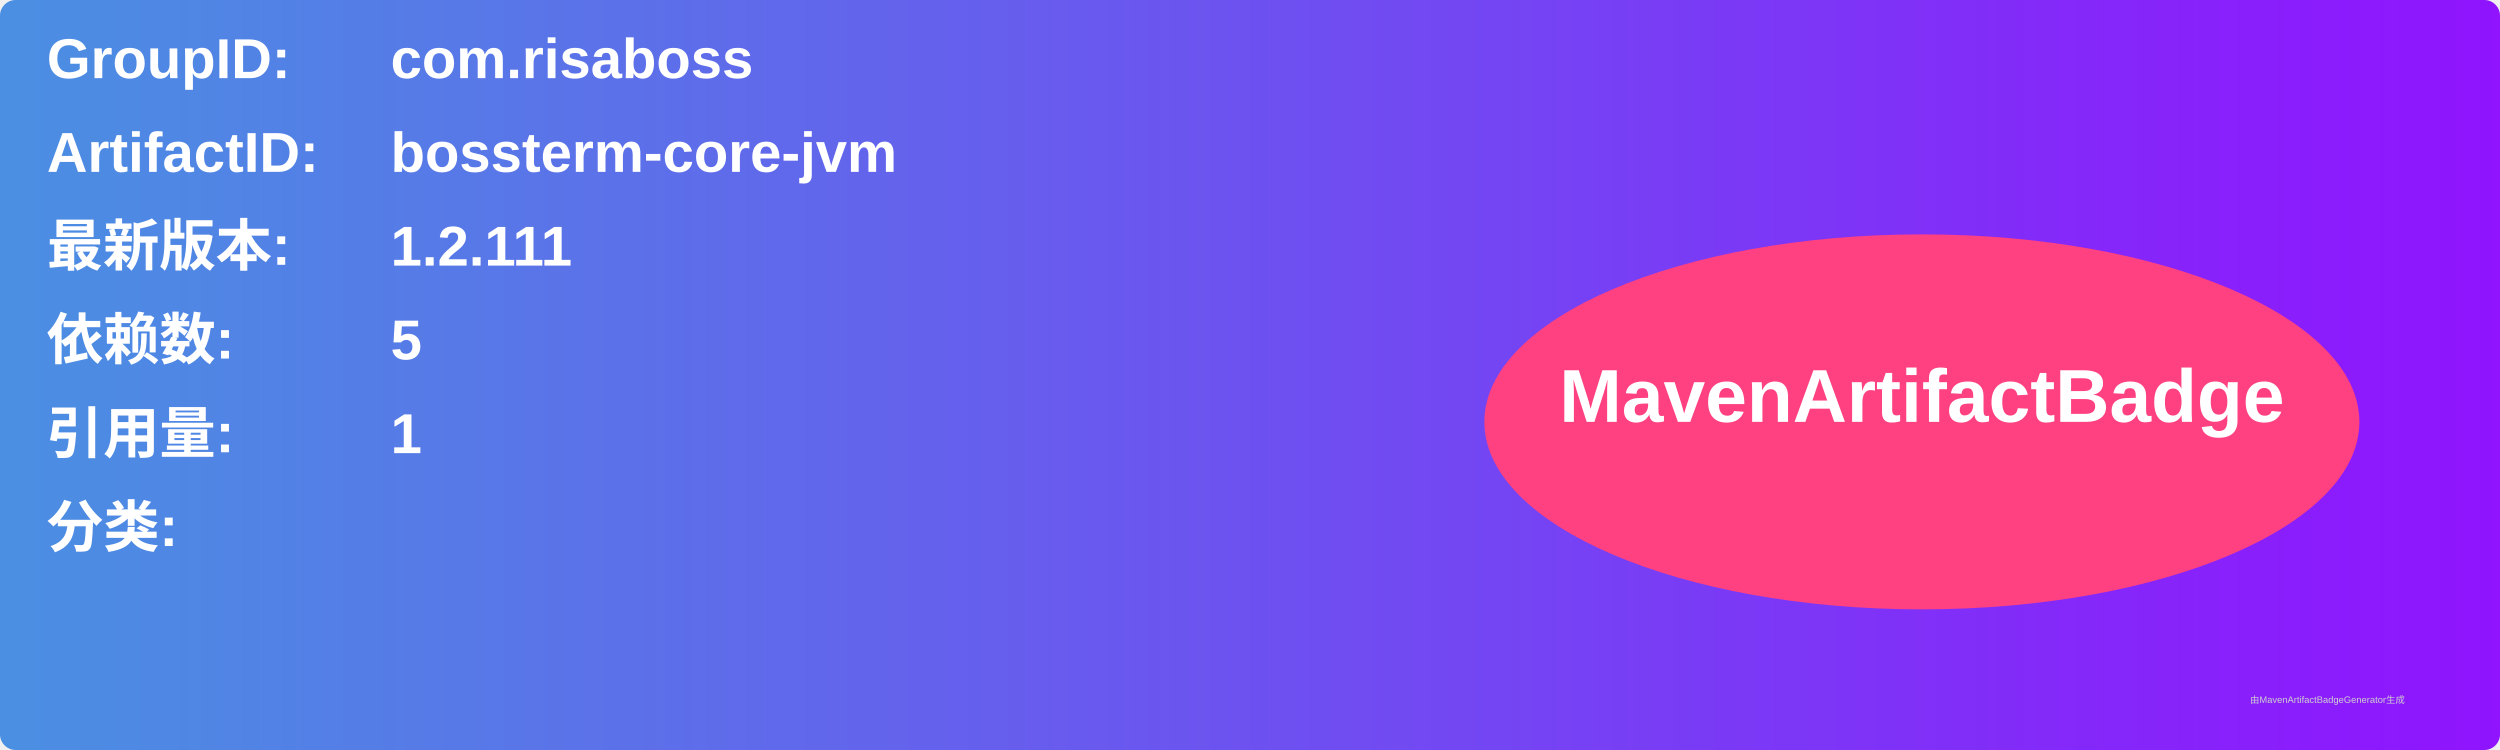
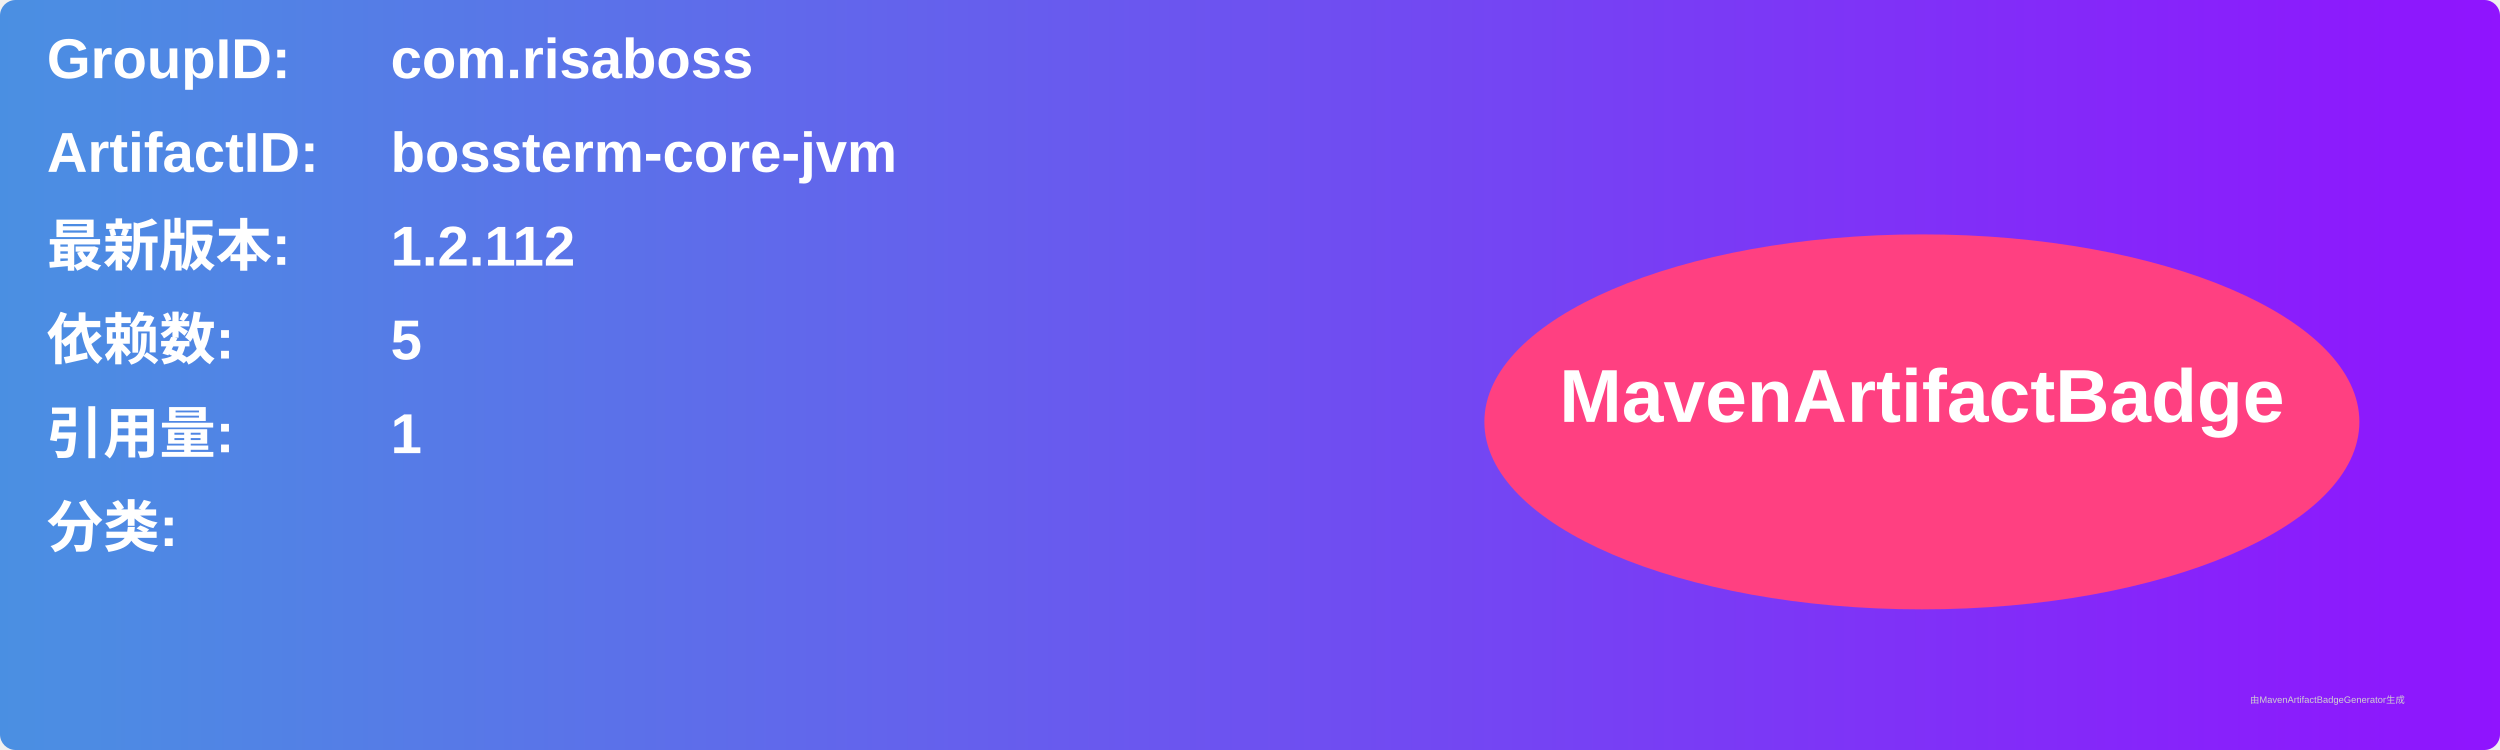
<svg xmlns="http://www.w3.org/2000/svg" width="800" height="240" viewBox="0 0 800 240">
  <linearGradient id="grad" x1="0%" y1="0%" x2="100%" y2="0%">
    <stop offset="0%" stop-color="#4a90e2" />
    <stop offset="100%" stop-color="#9013fe" />
  </linearGradient>
  <rect width="100%" height="100%" rx="5" ry="5" fill="url(#grad)" />
  <g transform="translate(15, 15)">
    <text x="0" y="10" font-family="Arial" font-size="18" fill="white" font-weight="bold" width="260">GroupID:</text>
    <text x="110" y="10" font-family="Arial" font-size="18" fill="white" font-weight="bold" width="460">com.risaboss</text>
    <text x="0" y="40" font-family="Arial" font-size="18" fill="white" font-weight="bold" width="260">ArtifactID:</text>
    <text x="110" y="40" font-family="Arial" font-size="18" fill="white" font-weight="bold" width="460">bossterm-core-jvm</text>
    <text x="0" y="70" font-family="Arial" font-size="18" fill="white" font-weight="bold">最新版本:</text>
    <text x="110" y="70" font-family="Arial" font-size="18" fill="white" font-weight="bold">
-       <tspan font-weight="bold">1.2.111</tspan>
+       <tspan font-weight="bold">1.2.112</tspan>
    </text>
    <text x="0" y="100" font-family="Arial" font-size="18" fill="white" font-weight="bold">依赖数: </text>
    <text x="110" y="100" font-family="Arial" font-size="18" fill="white">
      <tspan font-weight="bold">5</tspan>
    </text>
    <text x="0" y="130" font-family="Arial" font-size="18" fill="white" font-weight="bold">引用量: </text>
    <text x="110" y="130" font-family="Arial" font-size="18" fill="white">
      <tspan font-weight="bold">1</tspan>
    </text>
    <text x="0" y="160" font-family="Arial" font-size="18" fill="white" font-weight="bold">分类:</text>
    <text x="10" y="190" font-family="Arial" font-size="10" fill="white">
      <tspan font-weight="bold" />
    </text>
    <ellipse cx="600" cy="120" rx="140" ry="60" fill="#ff4081" />
    <text x="600" y="120" text-anchor="middle" font-family="Arial" font-size="24" fill="white" font-weight="bold">MavenArtifactBadge</text>
  </g>
  <text x="720" y="225" font-family="Arial" font-size="3" fill="#d0d0d0">由MavenArtifactBadgeGenerator生成</text>
</svg>
